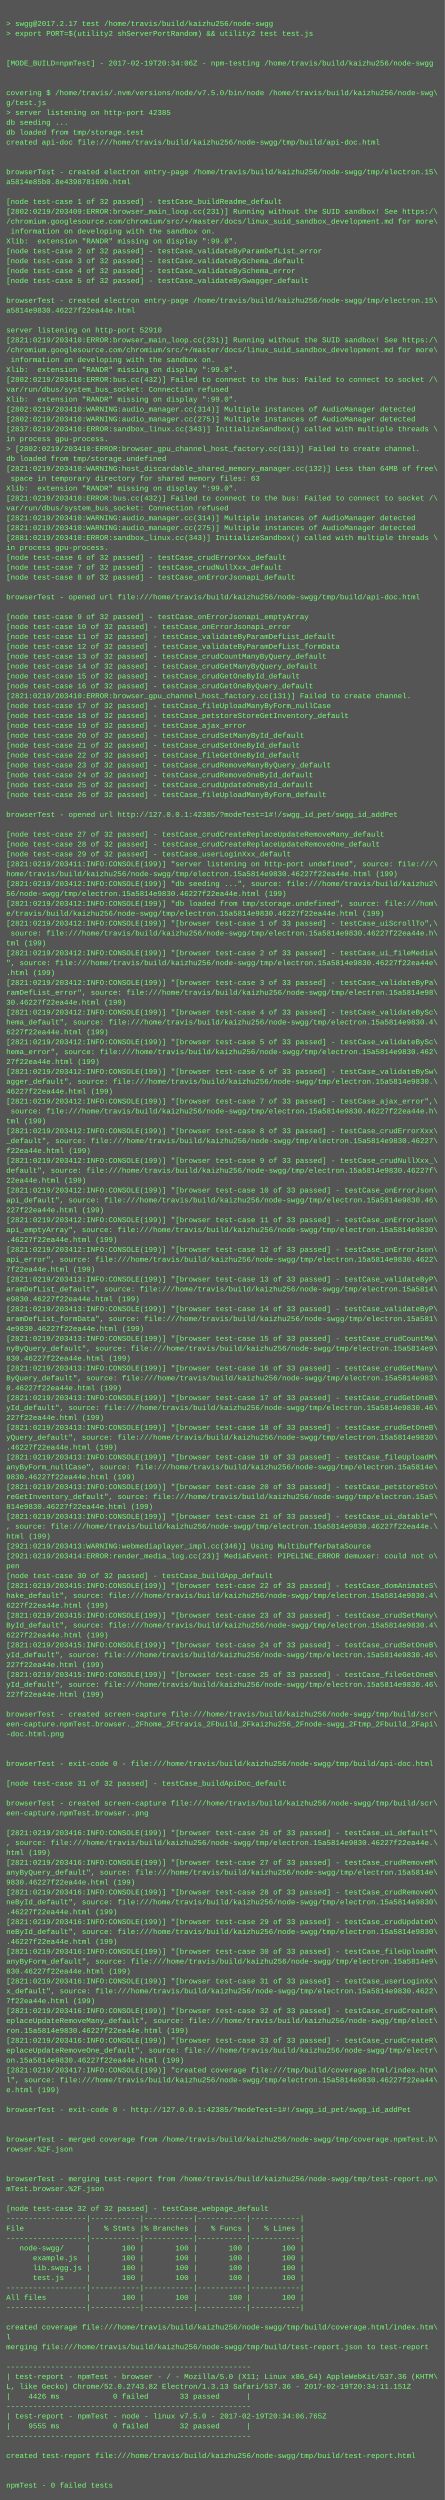
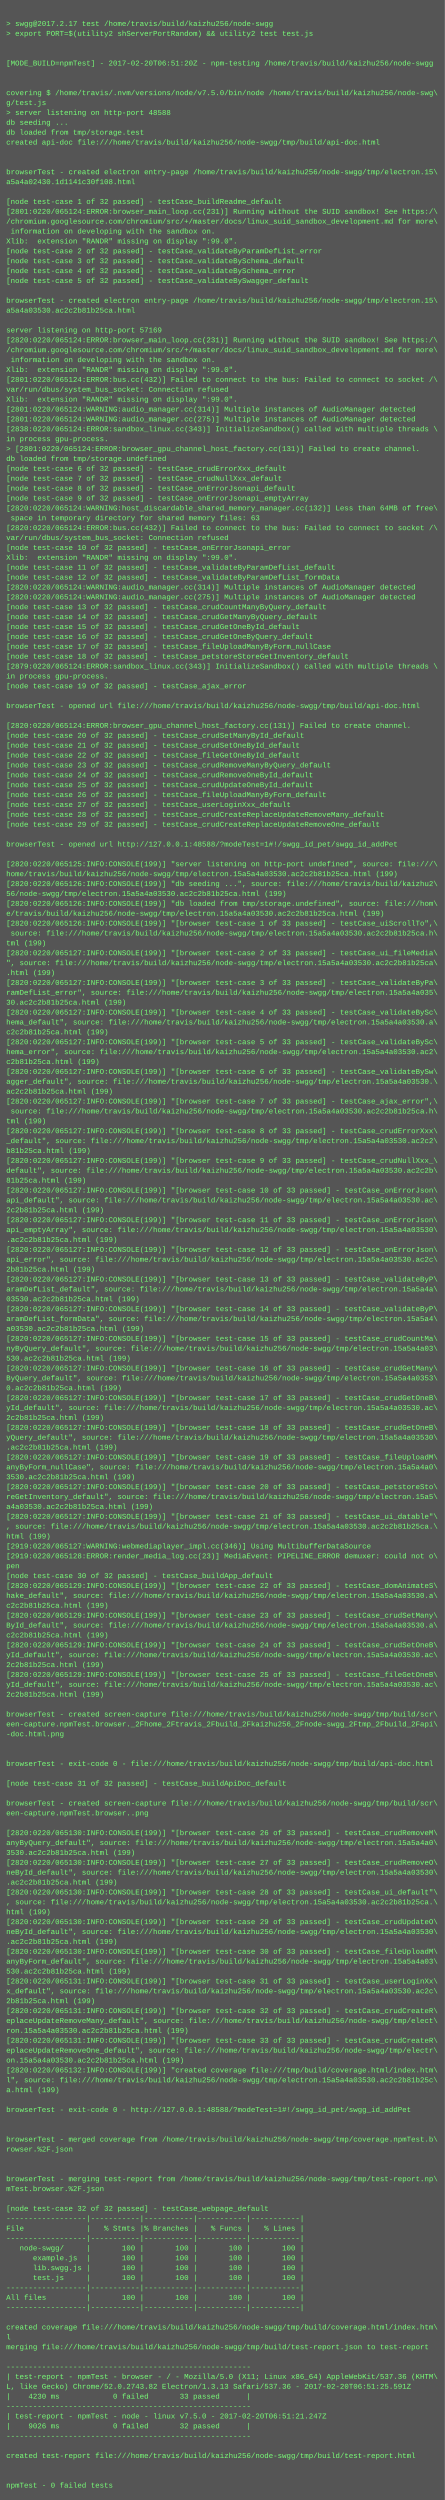
<svg xmlns="http://www.w3.org/2000/svg" height="4046" width="720">
  <rect height="4046" fill="#555" width="720" />
  <text fill="#7f7" font-family="Courier New" font-size="12" xml:space="preserve">
    <tspan x="10" y="26" />
    <tspan x="10" y="42">&gt; swgg@2017.2.17 test /home/travis/build/kaizhu256/node-swgg</tspan>
    <tspan x="10" y="58">&gt; export PORT=$(utility2 shServerPortRandom) &amp;&amp; utility2 test test.js</tspan>
    <tspan x="10" y="74" />
    <tspan x="10" y="90" />
-     <tspan x="10" y="106">[MODE_BUILD=npmTest] - 2017-02-19T20:34:06Z - npm-testing /home/travis/build/kaizhu256/node-swgg</tspan>
+     <tspan x="10" y="106">[MODE_BUILD=npmTest] - 2017-02-20T06:51:20Z - npm-testing /home/travis/build/kaizhu256/node-swgg</tspan>
    <tspan x="10" y="122" />
    <tspan x="10" y="138" />
    <tspan x="10" y="154">covering $ /home/travis/.nvm/versions/node/v7.5.0/bin/node /home/travis/build/kaizhu256/node-swg\</tspan>
    <tspan x="10" y="170">g/test.js</tspan>
-     <tspan x="10" y="186">&gt; server listening on http-port 42385</tspan>
+     <tspan x="10" y="186">&gt; server listening on http-port 48588</tspan>
    <tspan x="10" y="202">db seeding ...</tspan>
    <tspan x="10" y="218">db loaded from tmp/storage.test</tspan>
    <tspan x="10" y="234">created api-doc file:///home/travis/build/kaizhu256/node-swgg/tmp/build/api-doc.html</tspan>
    <tspan x="10" y="250" />
    <tspan x="10" y="266" />
    <tspan x="10" y="282">browserTest - created electron entry-page /home/travis/build/kaizhu256/node-swgg/tmp/electron.15\</tspan>
-     <tspan x="10" y="298">a5814e85b0.8e439878169b.html</tspan>
+     <tspan x="10" y="298">a5a4a02430.1d1141c30f108.html</tspan>
    <tspan x="10" y="314" />
    <tspan x="10" y="330">[node test-case 1 of 32 passed] - testCase_buildReadme_default</tspan>
-     <tspan x="10" y="346">[2802:0219/203409:ERROR:browser_main_loop.cc(231)] Running without the SUID sandbox! See https:/\</tspan>
+     <tspan x="10" y="346">[2801:0220/065124:ERROR:browser_main_loop.cc(231)] Running without the SUID sandbox! See https:/\</tspan>
    <tspan x="10" y="362">/chromium.googlesource.com/chromium/src/+/master/docs/linux_suid_sandbox_development.md for more\</tspan>
    <tspan x="10" y="378"> information on developing with the sandbox on.</tspan>
    <tspan x="10" y="394">Xlib:  extension "RANDR" missing on display ":99.0".</tspan>
    <tspan x="10" y="410">[node test-case 2 of 32 passed] - testCase_validateByParamDefList_error</tspan>
    <tspan x="10" y="426">[node test-case 3 of 32 passed] - testCase_validateBySchema_default</tspan>
    <tspan x="10" y="442">[node test-case 4 of 32 passed] - testCase_validateBySchema_error</tspan>
    <tspan x="10" y="458">[node test-case 5 of 32 passed] - testCase_validateBySwagger_default</tspan>
    <tspan x="10" y="474" />
    <tspan x="10" y="490">browserTest - created electron entry-page /home/travis/build/kaizhu256/node-swgg/tmp/electron.15\</tspan>
-     <tspan x="10" y="506">a5814e9830.46227f22ea44e.html</tspan>
+     <tspan x="10" y="506">a5a4a03530.ac2c2b81b25ca.html</tspan>
    <tspan x="10" y="522" />
-     <tspan x="10" y="538">server listening on http-port 52910</tspan>
-     <tspan x="10" y="554">[2821:0219/203410:ERROR:browser_main_loop.cc(231)] Running without the SUID sandbox! See https:/\</tspan>
+     <tspan x="10" y="538">server listening on http-port 57169</tspan>
+     <tspan x="10" y="554">[2820:0220/065124:ERROR:browser_main_loop.cc(231)] Running without the SUID sandbox! See https:/\</tspan>
    <tspan x="10" y="570">/chromium.googlesource.com/chromium/src/+/master/docs/linux_suid_sandbox_development.md for more\</tspan>
    <tspan x="10" y="586"> information on developing with the sandbox on.</tspan>
    <tspan x="10" y="602">Xlib:  extension "RANDR" missing on display ":99.0".</tspan>
-     <tspan x="10" y="618">[2802:0219/203410:ERROR:bus.cc(432)] Failed to connect to the bus: Failed to connect to socket /\</tspan>
+     <tspan x="10" y="618">[2801:0220/065124:ERROR:bus.cc(432)] Failed to connect to the bus: Failed to connect to socket /\</tspan>
    <tspan x="10" y="634">var/run/dbus/system_bus_socket: Connection refused</tspan>
    <tspan x="10" y="650">Xlib:  extension "RANDR" missing on display ":99.0".</tspan>
-     <tspan x="10" y="666">[2802:0219/203410:WARNING:audio_manager.cc(314)] Multiple instances of AudioManager detected</tspan>
-     <tspan x="10" y="682">[2802:0219/203410:WARNING:audio_manager.cc(275)] Multiple instances of AudioManager detected</tspan>
-     <tspan x="10" y="698">[2837:0219/203410:ERROR:sandbox_linux.cc(343)] InitializeSandbox() called with multiple threads \</tspan>
+     <tspan x="10" y="666">[2801:0220/065124:WARNING:audio_manager.cc(314)] Multiple instances of AudioManager detected</tspan>
+     <tspan x="10" y="682">[2801:0220/065124:WARNING:audio_manager.cc(275)] Multiple instances of AudioManager detected</tspan>
+     <tspan x="10" y="698">[2838:0220/065124:ERROR:sandbox_linux.cc(343)] InitializeSandbox() called with multiple threads \</tspan>
    <tspan x="10" y="714">in process gpu-process. </tspan>
-     <tspan x="10" y="730">&gt; [2802:0219/203410:ERROR:browser_gpu_channel_host_factory.cc(131)] Failed to create channel.</tspan>
+     <tspan x="10" y="730">&gt; [2801:0220/065124:ERROR:browser_gpu_channel_host_factory.cc(131)] Failed to create channel.</tspan>
    <tspan x="10" y="746">db loaded from tmp/storage.undefined</tspan>
-     <tspan x="10" y="762">[2821:0219/203410:WARNING:host_discardable_shared_memory_manager.cc(132)] Less than 64MB of free\</tspan>
-     <tspan x="10" y="778"> space in temporary directory for shared memory files: 63</tspan>
-     <tspan x="10" y="794">Xlib:  extension "RANDR" missing on display ":99.0".</tspan>
-     <tspan x="10" y="810">[2821:0219/203410:ERROR:bus.cc(432)] Failed to connect to the bus: Failed to connect to socket /\</tspan>
-     <tspan x="10" y="826">var/run/dbus/system_bus_socket: Connection refused</tspan>
-     <tspan x="10" y="842">[2821:0219/203410:WARNING:audio_manager.cc(314)] Multiple instances of AudioManager detected</tspan>
-     <tspan x="10" y="858">[2821:0219/203410:WARNING:audio_manager.cc(275)] Multiple instances of AudioManager detected</tspan>
-     <tspan x="10" y="874">[2881:0219/203410:ERROR:sandbox_linux.cc(343)] InitializeSandbox() called with multiple threads \</tspan>
-     <tspan x="10" y="890">in process gpu-process. </tspan>
-     <tspan x="10" y="906">[node test-case 6 of 32 passed] - testCase_crudErrorXxx_default</tspan>
-     <tspan x="10" y="922">[node test-case 7 of 32 passed] - testCase_crudNullXxx_default</tspan>
-     <tspan x="10" y="938">[node test-case 8 of 32 passed] - testCase_onErrorJsonapi_default</tspan>
-     <tspan x="10" y="954" />
-     <tspan x="10" y="970">browserTest - opened url file:///home/travis/build/kaizhu256/node-swgg/tmp/build/api-doc.html</tspan>
-     <tspan x="10" y="986" />
-     <tspan x="10" y="1002">[node test-case 9 of 32 passed] - testCase_onErrorJsonapi_emptyArray</tspan>
-     <tspan x="10" y="1018">[node test-case 10 of 32 passed] - testCase_onErrorJsonapi_error</tspan>
-     <tspan x="10" y="1034">[node test-case 11 of 32 passed] - testCase_validateByParamDefList_default</tspan>
-     <tspan x="10" y="1050">[node test-case 12 of 32 passed] - testCase_validateByParamDefList_formData</tspan>
-     <tspan x="10" y="1066">[node test-case 13 of 32 passed] - testCase_crudCountManyByQuery_default</tspan>
-     <tspan x="10" y="1082">[node test-case 14 of 32 passed] - testCase_crudGetManyByQuery_default</tspan>
-     <tspan x="10" y="1098">[node test-case 15 of 32 passed] - testCase_crudGetOneById_default</tspan>
-     <tspan x="10" y="1114">[node test-case 16 of 32 passed] - testCase_crudGetOneByQuery_default</tspan>
-     <tspan x="10" y="1130">[2821:0219/203410:ERROR:browser_gpu_channel_host_factory.cc(131)] Failed to create channel.</tspan>
-     <tspan x="10" y="1146">[node test-case 17 of 32 passed] - testCase_fileUploadManyByForm_nullCase</tspan>
-     <tspan x="10" y="1162">[node test-case 18 of 32 passed] - testCase_petstoreStoreGetInventory_default</tspan>
-     <tspan x="10" y="1178">[node test-case 19 of 32 passed] - testCase_ajax_error</tspan>
+     <tspan x="10" y="762">[node test-case 6 of 32 passed] - testCase_crudErrorXxx_default</tspan>
+     <tspan x="10" y="778">[node test-case 7 of 32 passed] - testCase_crudNullXxx_default</tspan>
+     <tspan x="10" y="794">[node test-case 8 of 32 passed] - testCase_onErrorJsonapi_default</tspan>
+     <tspan x="10" y="810">[node test-case 9 of 32 passed] - testCase_onErrorJsonapi_emptyArray</tspan>
+     <tspan x="10" y="826">[2820:0220/065124:WARNING:host_discardable_shared_memory_manager.cc(132)] Less than 64MB of free\</tspan>
+     <tspan x="10" y="842"> space in temporary directory for shared memory files: 63</tspan>
+     <tspan x="10" y="858">[2820:0220/065124:ERROR:bus.cc(432)] Failed to connect to the bus: Failed to connect to socket /\</tspan>
+     <tspan x="10" y="874">var/run/dbus/system_bus_socket: Connection refused</tspan>
+     <tspan x="10" y="890">[node test-case 10 of 32 passed] - testCase_onErrorJsonapi_error</tspan>
+     <tspan x="10" y="906">Xlib:  extension "RANDR" missing on display ":99.0".</tspan>
+     <tspan x="10" y="922">[node test-case 11 of 32 passed] - testCase_validateByParamDefList_default</tspan>
+     <tspan x="10" y="938">[node test-case 12 of 32 passed] - testCase_validateByParamDefList_formData</tspan>
+     <tspan x="10" y="954">[2820:0220/065124:WARNING:audio_manager.cc(314)] Multiple instances of AudioManager detected</tspan>
+     <tspan x="10" y="970">[2820:0220/065124:WARNING:audio_manager.cc(275)] Multiple instances of AudioManager detected</tspan>
+     <tspan x="10" y="986">[node test-case 13 of 32 passed] - testCase_crudCountManyByQuery_default</tspan>
+     <tspan x="10" y="1002">[node test-case 14 of 32 passed] - testCase_crudGetManyByQuery_default</tspan>
+     <tspan x="10" y="1018">[node test-case 15 of 32 passed] - testCase_crudGetOneById_default</tspan>
+     <tspan x="10" y="1034">[node test-case 16 of 32 passed] - testCase_crudGetOneByQuery_default</tspan>
+     <tspan x="10" y="1050">[node test-case 17 of 32 passed] - testCase_fileUploadManyByForm_nullCase</tspan>
+     <tspan x="10" y="1066">[node test-case 18 of 32 passed] - testCase_petstoreStoreGetInventory_default</tspan>
+     <tspan x="10" y="1082">[2879:0220/065124:ERROR:sandbox_linux.cc(343)] InitializeSandbox() called with multiple threads \</tspan>
+     <tspan x="10" y="1098">in process gpu-process. </tspan>
+     <tspan x="10" y="1114">[node test-case 19 of 32 passed] - testCase_ajax_error</tspan>
+     <tspan x="10" y="1130" />
+     <tspan x="10" y="1146">browserTest - opened url file:///home/travis/build/kaizhu256/node-swgg/tmp/build/api-doc.html</tspan>
+     <tspan x="10" y="1162" />
+     <tspan x="10" y="1178">[2820:0220/065124:ERROR:browser_gpu_channel_host_factory.cc(131)] Failed to create channel.</tspan>
    <tspan x="10" y="1194">[node test-case 20 of 32 passed] - testCase_crudSetManyById_default</tspan>
    <tspan x="10" y="1210">[node test-case 21 of 32 passed] - testCase_crudSetOneById_default</tspan>
    <tspan x="10" y="1226">[node test-case 22 of 32 passed] - testCase_fileGetOneById_default</tspan>
    <tspan x="10" y="1242">[node test-case 23 of 32 passed] - testCase_crudRemoveManyByQuery_default</tspan>
    <tspan x="10" y="1258">[node test-case 24 of 32 passed] - testCase_crudRemoveOneById_default</tspan>
    <tspan x="10" y="1274">[node test-case 25 of 32 passed] - testCase_crudUpdateOneById_default</tspan>
    <tspan x="10" y="1290">[node test-case 26 of 32 passed] - testCase_fileUploadManyByForm_default</tspan>
-     <tspan x="10" y="1306" />
-     <tspan x="10" y="1322">browserTest - opened url http://127.0.0.1:42385/?modeTest=1#!/swgg_id_pet/swgg_id_addPet</tspan>
-     <tspan x="10" y="1338" />
-     <tspan x="10" y="1354">[node test-case 27 of 32 passed] - testCase_crudCreateReplaceUpdateRemoveMany_default</tspan>
-     <tspan x="10" y="1370">[node test-case 28 of 32 passed] - testCase_crudCreateReplaceUpdateRemoveOne_default</tspan>
-     <tspan x="10" y="1386">[node test-case 29 of 32 passed] - testCase_userLoginXxx_default</tspan>
-     <tspan x="10" y="1402">[2821:0219/203411:INFO:CONSOLE(199)] "server listening on http-port undefined", source: file:///\</tspan>
-     <tspan x="10" y="1418">home/travis/build/kaizhu256/node-swgg/tmp/electron.15a5814e9830.46227f22ea44e.html (199)</tspan>
-     <tspan x="10" y="1434">[2821:0219/203412:INFO:CONSOLE(199)] "db seeding ...", source: file:///home/travis/build/kaizhu2\</tspan>
-     <tspan x="10" y="1450">56/node-swgg/tmp/electron.15a5814e9830.46227f22ea44e.html (199)</tspan>
-     <tspan x="10" y="1466">[2821:0219/203412:INFO:CONSOLE(199)] "db loaded from tmp/storage.undefined", source: file:///hom\</tspan>
-     <tspan x="10" y="1482">e/travis/build/kaizhu256/node-swgg/tmp/electron.15a5814e9830.46227f22ea44e.html (199)</tspan>
-     <tspan x="10" y="1498">[2821:0219/203412:INFO:CONSOLE(199)] "[browser test-case 1 of 33 passed] - testCase_uiScrollTo",\</tspan>
-     <tspan x="10" y="1514"> source: file:///home/travis/build/kaizhu256/node-swgg/tmp/electron.15a5814e9830.46227f22ea44e.h\</tspan>
+     <tspan x="10" y="1306">[node test-case 27 of 32 passed] - testCase_userLoginXxx_default</tspan>
+     <tspan x="10" y="1322">[node test-case 28 of 32 passed] - testCase_crudCreateReplaceUpdateRemoveMany_default</tspan>
+     <tspan x="10" y="1338">[node test-case 29 of 32 passed] - testCase_crudCreateReplaceUpdateRemoveOne_default</tspan>
+     <tspan x="10" y="1354" />
+     <tspan x="10" y="1370">browserTest - opened url http://127.0.0.1:48588/?modeTest=1#!/swgg_id_pet/swgg_id_addPet</tspan>
+     <tspan x="10" y="1386" />
+     <tspan x="10" y="1402">[2820:0220/065125:INFO:CONSOLE(199)] "server listening on http-port undefined", source: file:///\</tspan>
+     <tspan x="10" y="1418">home/travis/build/kaizhu256/node-swgg/tmp/electron.15a5a4a03530.ac2c2b81b25ca.html (199)</tspan>
+     <tspan x="10" y="1434">[2820:0220/065126:INFO:CONSOLE(199)] "db seeding ...", source: file:///home/travis/build/kaizhu2\</tspan>
+     <tspan x="10" y="1450">56/node-swgg/tmp/electron.15a5a4a03530.ac2c2b81b25ca.html (199)</tspan>
+     <tspan x="10" y="1466">[2820:0220/065126:INFO:CONSOLE(199)] "db loaded from tmp/storage.undefined", source: file:///hom\</tspan>
+     <tspan x="10" y="1482">e/travis/build/kaizhu256/node-swgg/tmp/electron.15a5a4a03530.ac2c2b81b25ca.html (199)</tspan>
+     <tspan x="10" y="1498">[2820:0220/065126:INFO:CONSOLE(199)] "[browser test-case 1 of 33 passed] - testCase_uiScrollTo",\</tspan>
+     <tspan x="10" y="1514"> source: file:///home/travis/build/kaizhu256/node-swgg/tmp/electron.15a5a4a03530.ac2c2b81b25ca.h\</tspan>
    <tspan x="10" y="1530">tml (199)</tspan>
-     <tspan x="10" y="1546">[2821:0219/203412:INFO:CONSOLE(199)] "[browser test-case 2 of 33 passed] - testCase_ui_fileMedia\</tspan>
-     <tspan x="10" y="1562">", source: file:///home/travis/build/kaizhu256/node-swgg/tmp/electron.15a5814e9830.46227f22ea44e\</tspan>
+     <tspan x="10" y="1546">[2820:0220/065127:INFO:CONSOLE(199)] "[browser test-case 2 of 33 passed] - testCase_ui_fileMedia\</tspan>
+     <tspan x="10" y="1562">", source: file:///home/travis/build/kaizhu256/node-swgg/tmp/electron.15a5a4a03530.ac2c2b81b25ca\</tspan>
    <tspan x="10" y="1578">.html (199)</tspan>
-     <tspan x="10" y="1594">[2821:0219/203412:INFO:CONSOLE(199)] "[browser test-case 3 of 33 passed] - testCase_validateByPa\</tspan>
-     <tspan x="10" y="1610">ramDefList_error", source: file:///home/travis/build/kaizhu256/node-swgg/tmp/electron.15a5814e98\</tspan>
-     <tspan x="10" y="1626">30.46227f22ea44e.html (199)</tspan>
-     <tspan x="10" y="1642">[2821:0219/203412:INFO:CONSOLE(199)] "[browser test-case 4 of 33 passed] - testCase_validateBySc\</tspan>
-     <tspan x="10" y="1658">hema_default", source: file:///home/travis/build/kaizhu256/node-swgg/tmp/electron.15a5814e9830.4\</tspan>
-     <tspan x="10" y="1674">6227f22ea44e.html (199)</tspan>
-     <tspan x="10" y="1690">[2821:0219/203412:INFO:CONSOLE(199)] "[browser test-case 5 of 33 passed] - testCase_validateBySc\</tspan>
-     <tspan x="10" y="1706">hema_error", source: file:///home/travis/build/kaizhu256/node-swgg/tmp/electron.15a5814e9830.462\</tspan>
-     <tspan x="10" y="1722">27f22ea44e.html (199)</tspan>
-     <tspan x="10" y="1738">[2821:0219/203412:INFO:CONSOLE(199)] "[browser test-case 6 of 33 passed] - testCase_validateBySw\</tspan>
-     <tspan x="10" y="1754">agger_default", source: file:///home/travis/build/kaizhu256/node-swgg/tmp/electron.15a5814e9830.\</tspan>
-     <tspan x="10" y="1770">46227f22ea44e.html (199)</tspan>
-     <tspan x="10" y="1786">[2821:0219/203412:INFO:CONSOLE(199)] "[browser test-case 7 of 33 passed] - testCase_ajax_error",\</tspan>
-     <tspan x="10" y="1802"> source: file:///home/travis/build/kaizhu256/node-swgg/tmp/electron.15a5814e9830.46227f22ea44e.h\</tspan>
+     <tspan x="10" y="1594">[2820:0220/065127:INFO:CONSOLE(199)] "[browser test-case 3 of 33 passed] - testCase_validateByPa\</tspan>
+     <tspan x="10" y="1610">ramDefList_error", source: file:///home/travis/build/kaizhu256/node-swgg/tmp/electron.15a5a4a035\</tspan>
+     <tspan x="10" y="1626">30.ac2c2b81b25ca.html (199)</tspan>
+     <tspan x="10" y="1642">[2820:0220/065127:INFO:CONSOLE(199)] "[browser test-case 4 of 33 passed] - testCase_validateBySc\</tspan>
+     <tspan x="10" y="1658">hema_default", source: file:///home/travis/build/kaizhu256/node-swgg/tmp/electron.15a5a4a03530.a\</tspan>
+     <tspan x="10" y="1674">c2c2b81b25ca.html (199)</tspan>
+     <tspan x="10" y="1690">[2820:0220/065127:INFO:CONSOLE(199)] "[browser test-case 5 of 33 passed] - testCase_validateBySc\</tspan>
+     <tspan x="10" y="1706">hema_error", source: file:///home/travis/build/kaizhu256/node-swgg/tmp/electron.15a5a4a03530.ac2\</tspan>
+     <tspan x="10" y="1722">c2b81b25ca.html (199)</tspan>
+     <tspan x="10" y="1738">[2820:0220/065127:INFO:CONSOLE(199)] "[browser test-case 6 of 33 passed] - testCase_validateBySw\</tspan>
+     <tspan x="10" y="1754">agger_default", source: file:///home/travis/build/kaizhu256/node-swgg/tmp/electron.15a5a4a03530.\</tspan>
+     <tspan x="10" y="1770">ac2c2b81b25ca.html (199)</tspan>
+     <tspan x="10" y="1786">[2820:0220/065127:INFO:CONSOLE(199)] "[browser test-case 7 of 33 passed] - testCase_ajax_error",\</tspan>
+     <tspan x="10" y="1802"> source: file:///home/travis/build/kaizhu256/node-swgg/tmp/electron.15a5a4a03530.ac2c2b81b25ca.h\</tspan>
    <tspan x="10" y="1818">tml (199)</tspan>
-     <tspan x="10" y="1834">[2821:0219/203412:INFO:CONSOLE(199)] "[browser test-case 8 of 33 passed] - testCase_crudErrorXxx\</tspan>
-     <tspan x="10" y="1850">_default", source: file:///home/travis/build/kaizhu256/node-swgg/tmp/electron.15a5814e9830.46227\</tspan>
-     <tspan x="10" y="1866">f22ea44e.html (199)</tspan>
-     <tspan x="10" y="1882">[2821:0219/203412:INFO:CONSOLE(199)] "[browser test-case 9 of 33 passed] - testCase_crudNullXxx_\</tspan>
-     <tspan x="10" y="1898">default", source: file:///home/travis/build/kaizhu256/node-swgg/tmp/electron.15a5814e9830.46227f\</tspan>
-     <tspan x="10" y="1914">22ea44e.html (199)</tspan>
-     <tspan x="10" y="1930">[2821:0219/203412:INFO:CONSOLE(199)] "[browser test-case 10 of 33 passed] - testCase_onErrorJson\</tspan>
-     <tspan x="10" y="1946">api_default", source: file:///home/travis/build/kaizhu256/node-swgg/tmp/electron.15a5814e9830.46\</tspan>
-     <tspan x="10" y="1962">227f22ea44e.html (199)</tspan>
-     <tspan x="10" y="1978">[2821:0219/203412:INFO:CONSOLE(199)] "[browser test-case 11 of 33 passed] - testCase_onErrorJson\</tspan>
-     <tspan x="10" y="1994">api_emptyArray", source: file:///home/travis/build/kaizhu256/node-swgg/tmp/electron.15a5814e9830\</tspan>
-     <tspan x="10" y="2010">.46227f22ea44e.html (199)</tspan>
-     <tspan x="10" y="2026">[2821:0219/203412:INFO:CONSOLE(199)] "[browser test-case 12 of 33 passed] - testCase_onErrorJson\</tspan>
-     <tspan x="10" y="2042">api_error", source: file:///home/travis/build/kaizhu256/node-swgg/tmp/electron.15a5814e9830.4622\</tspan>
-     <tspan x="10" y="2058">7f22ea44e.html (199)</tspan>
-     <tspan x="10" y="2074">[2821:0219/203413:INFO:CONSOLE(199)] "[browser test-case 13 of 33 passed] - testCase_validateByP\</tspan>
-     <tspan x="10" y="2090">aramDefList_default", source: file:///home/travis/build/kaizhu256/node-swgg/tmp/electron.15a5814\</tspan>
-     <tspan x="10" y="2106">e9830.46227f22ea44e.html (199)</tspan>
-     <tspan x="10" y="2122">[2821:0219/203413:INFO:CONSOLE(199)] "[browser test-case 14 of 33 passed] - testCase_validateByP\</tspan>
-     <tspan x="10" y="2138">aramDefList_formData", source: file:///home/travis/build/kaizhu256/node-swgg/tmp/electron.15a581\</tspan>
-     <tspan x="10" y="2154">4e9830.46227f22ea44e.html (199)</tspan>
-     <tspan x="10" y="2170">[2821:0219/203413:INFO:CONSOLE(199)] "[browser test-case 15 of 33 passed] - testCase_crudCountMa\</tspan>
-     <tspan x="10" y="2186">nyByQuery_default", source: file:///home/travis/build/kaizhu256/node-swgg/tmp/electron.15a5814e9\</tspan>
-     <tspan x="10" y="2202">830.46227f22ea44e.html (199)</tspan>
-     <tspan x="10" y="2218">[2821:0219/203413:INFO:CONSOLE(199)] "[browser test-case 16 of 33 passed] - testCase_crudGetMany\</tspan>
-     <tspan x="10" y="2234">ByQuery_default", source: file:///home/travis/build/kaizhu256/node-swgg/tmp/electron.15a5814e983\</tspan>
-     <tspan x="10" y="2250">0.46227f22ea44e.html (199)</tspan>
-     <tspan x="10" y="2266">[2821:0219/203413:INFO:CONSOLE(199)] "[browser test-case 17 of 33 passed] - testCase_crudGetOneB\</tspan>
-     <tspan x="10" y="2282">yId_default", source: file:///home/travis/build/kaizhu256/node-swgg/tmp/electron.15a5814e9830.46\</tspan>
-     <tspan x="10" y="2298">227f22ea44e.html (199)</tspan>
-     <tspan x="10" y="2314">[2821:0219/203413:INFO:CONSOLE(199)] "[browser test-case 18 of 33 passed] - testCase_crudGetOneB\</tspan>
-     <tspan x="10" y="2330">yQuery_default", source: file:///home/travis/build/kaizhu256/node-swgg/tmp/electron.15a5814e9830\</tspan>
-     <tspan x="10" y="2346">.46227f22ea44e.html (199)</tspan>
-     <tspan x="10" y="2362">[2821:0219/203413:INFO:CONSOLE(199)] "[browser test-case 19 of 33 passed] - testCase_fileUploadM\</tspan>
-     <tspan x="10" y="2378">anyByForm_nullCase", source: file:///home/travis/build/kaizhu256/node-swgg/tmp/electron.15a5814e\</tspan>
-     <tspan x="10" y="2394">9830.46227f22ea44e.html (199)</tspan>
-     <tspan x="10" y="2410">[2821:0219/203413:INFO:CONSOLE(199)] "[browser test-case 20 of 33 passed] - testCase_petstoreSto\</tspan>
+     <tspan x="10" y="1834">[2820:0220/065127:INFO:CONSOLE(199)] "[browser test-case 8 of 33 passed] - testCase_crudErrorXxx\</tspan>
+     <tspan x="10" y="1850">_default", source: file:///home/travis/build/kaizhu256/node-swgg/tmp/electron.15a5a4a03530.ac2c2\</tspan>
+     <tspan x="10" y="1866">b81b25ca.html (199)</tspan>
+     <tspan x="10" y="1882">[2820:0220/065127:INFO:CONSOLE(199)] "[browser test-case 9 of 33 passed] - testCase_crudNullXxx_\</tspan>
+     <tspan x="10" y="1898">default", source: file:///home/travis/build/kaizhu256/node-swgg/tmp/electron.15a5a4a03530.ac2c2b\</tspan>
+     <tspan x="10" y="1914">81b25ca.html (199)</tspan>
+     <tspan x="10" y="1930">[2820:0220/065127:INFO:CONSOLE(199)] "[browser test-case 10 of 33 passed] - testCase_onErrorJson\</tspan>
+     <tspan x="10" y="1946">api_default", source: file:///home/travis/build/kaizhu256/node-swgg/tmp/electron.15a5a4a03530.ac\</tspan>
+     <tspan x="10" y="1962">2c2b81b25ca.html (199)</tspan>
+     <tspan x="10" y="1978">[2820:0220/065127:INFO:CONSOLE(199)] "[browser test-case 11 of 33 passed] - testCase_onErrorJson\</tspan>
+     <tspan x="10" y="1994">api_emptyArray", source: file:///home/travis/build/kaizhu256/node-swgg/tmp/electron.15a5a4a03530\</tspan>
+     <tspan x="10" y="2010">.ac2c2b81b25ca.html (199)</tspan>
+     <tspan x="10" y="2026">[2820:0220/065127:INFO:CONSOLE(199)] "[browser test-case 12 of 33 passed] - testCase_onErrorJson\</tspan>
+     <tspan x="10" y="2042">api_error", source: file:///home/travis/build/kaizhu256/node-swgg/tmp/electron.15a5a4a03530.ac2c\</tspan>
+     <tspan x="10" y="2058">2b81b25ca.html (199)</tspan>
+     <tspan x="10" y="2074">[2820:0220/065127:INFO:CONSOLE(199)] "[browser test-case 13 of 33 passed] - testCase_validateByP\</tspan>
+     <tspan x="10" y="2090">aramDefList_default", source: file:///home/travis/build/kaizhu256/node-swgg/tmp/electron.15a5a4a\</tspan>
+     <tspan x="10" y="2106">03530.ac2c2b81b25ca.html (199)</tspan>
+     <tspan x="10" y="2122">[2820:0220/065127:INFO:CONSOLE(199)] "[browser test-case 14 of 33 passed] - testCase_validateByP\</tspan>
+     <tspan x="10" y="2138">aramDefList_formData", source: file:///home/travis/build/kaizhu256/node-swgg/tmp/electron.15a5a4\</tspan>
+     <tspan x="10" y="2154">a03530.ac2c2b81b25ca.html (199)</tspan>
+     <tspan x="10" y="2170">[2820:0220/065127:INFO:CONSOLE(199)] "[browser test-case 15 of 33 passed] - testCase_crudCountMa\</tspan>
+     <tspan x="10" y="2186">nyByQuery_default", source: file:///home/travis/build/kaizhu256/node-swgg/tmp/electron.15a5a4a03\</tspan>
+     <tspan x="10" y="2202">530.ac2c2b81b25ca.html (199)</tspan>
+     <tspan x="10" y="2218">[2820:0220/065127:INFO:CONSOLE(199)] "[browser test-case 16 of 33 passed] - testCase_crudGetMany\</tspan>
+     <tspan x="10" y="2234">ByQuery_default", source: file:///home/travis/build/kaizhu256/node-swgg/tmp/electron.15a5a4a0353\</tspan>
+     <tspan x="10" y="2250">0.ac2c2b81b25ca.html (199)</tspan>
+     <tspan x="10" y="2266">[2820:0220/065127:INFO:CONSOLE(199)] "[browser test-case 17 of 33 passed] - testCase_crudGetOneB\</tspan>
+     <tspan x="10" y="2282">yId_default", source: file:///home/travis/build/kaizhu256/node-swgg/tmp/electron.15a5a4a03530.ac\</tspan>
+     <tspan x="10" y="2298">2c2b81b25ca.html (199)</tspan>
+     <tspan x="10" y="2314">[2820:0220/065127:INFO:CONSOLE(199)] "[browser test-case 18 of 33 passed] - testCase_crudGetOneB\</tspan>
+     <tspan x="10" y="2330">yQuery_default", source: file:///home/travis/build/kaizhu256/node-swgg/tmp/electron.15a5a4a03530\</tspan>
+     <tspan x="10" y="2346">.ac2c2b81b25ca.html (199)</tspan>
+     <tspan x="10" y="2362">[2820:0220/065127:INFO:CONSOLE(199)] "[browser test-case 19 of 33 passed] - testCase_fileUploadM\</tspan>
+     <tspan x="10" y="2378">anyByForm_nullCase", source: file:///home/travis/build/kaizhu256/node-swgg/tmp/electron.15a5a4a0\</tspan>
+     <tspan x="10" y="2394">3530.ac2c2b81b25ca.html (199)</tspan>
+     <tspan x="10" y="2410">[2820:0220/065127:INFO:CONSOLE(199)] "[browser test-case 20 of 33 passed] - testCase_petstoreSto\</tspan>
    <tspan x="10" y="2426">reGetInventory_default", source: file:///home/travis/build/kaizhu256/node-swgg/tmp/electron.15a5\</tspan>
-     <tspan x="10" y="2442">814e9830.46227f22ea44e.html (199)</tspan>
-     <tspan x="10" y="2458">[2821:0219/203413:INFO:CONSOLE(199)] "[browser test-case 21 of 33 passed] - testCase_ui_datable"\</tspan>
-     <tspan x="10" y="2474">, source: file:///home/travis/build/kaizhu256/node-swgg/tmp/electron.15a5814e9830.46227f22ea44e.\</tspan>
+     <tspan x="10" y="2442">a4a03530.ac2c2b81b25ca.html (199)</tspan>
+     <tspan x="10" y="2458">[2820:0220/065127:INFO:CONSOLE(199)] "[browser test-case 21 of 33 passed] - testCase_ui_datable"\</tspan>
+     <tspan x="10" y="2474">, source: file:///home/travis/build/kaizhu256/node-swgg/tmp/electron.15a5a4a03530.ac2c2b81b25ca.\</tspan>
    <tspan x="10" y="2490">html (199)</tspan>
-     <tspan x="10" y="2506">[2921:0219/203413:WARNING:webmediaplayer_impl.cc(346)] Using MultibufferDataSource</tspan>
-     <tspan x="10" y="2522">[2921:0219/203414:ERROR:render_media_log.cc(23)] MediaEvent: PIPELINE_ERROR demuxer: could not o\</tspan>
+     <tspan x="10" y="2506">[2919:0220/065127:WARNING:webmediaplayer_impl.cc(346)] Using MultibufferDataSource</tspan>
+     <tspan x="10" y="2522">[2919:0220/065128:ERROR:render_media_log.cc(23)] MediaEvent: PIPELINE_ERROR demuxer: could not o\</tspan>
    <tspan x="10" y="2538">pen</tspan>
    <tspan x="10" y="2554">[node test-case 30 of 32 passed] - testCase_buildApp_default</tspan>
-     <tspan x="10" y="2570">[2821:0219/203415:INFO:CONSOLE(199)] "[browser test-case 22 of 33 passed] - testCase_domAnimateS\</tspan>
-     <tspan x="10" y="2586">hake_default", source: file:///home/travis/build/kaizhu256/node-swgg/tmp/electron.15a5814e9830.4\</tspan>
-     <tspan x="10" y="2602">6227f22ea44e.html (199)</tspan>
-     <tspan x="10" y="2618">[2821:0219/203415:INFO:CONSOLE(199)] "[browser test-case 23 of 33 passed] - testCase_crudSetMany\</tspan>
-     <tspan x="10" y="2634">ById_default", source: file:///home/travis/build/kaizhu256/node-swgg/tmp/electron.15a5814e9830.4\</tspan>
-     <tspan x="10" y="2650">6227f22ea44e.html (199)</tspan>
-     <tspan x="10" y="2666">[2821:0219/203415:INFO:CONSOLE(199)] "[browser test-case 24 of 33 passed] - testCase_crudSetOneB\</tspan>
-     <tspan x="10" y="2682">yId_default", source: file:///home/travis/build/kaizhu256/node-swgg/tmp/electron.15a5814e9830.46\</tspan>
-     <tspan x="10" y="2698">227f22ea44e.html (199)</tspan>
-     <tspan x="10" y="2714">[2821:0219/203415:INFO:CONSOLE(199)] "[browser test-case 25 of 33 passed] - testCase_fileGetOneB\</tspan>
-     <tspan x="10" y="2730">yId_default", source: file:///home/travis/build/kaizhu256/node-swgg/tmp/electron.15a5814e9830.46\</tspan>
-     <tspan x="10" y="2746">227f22ea44e.html (199)</tspan>
+     <tspan x="10" y="2570">[2820:0220/065129:INFO:CONSOLE(199)] "[browser test-case 22 of 33 passed] - testCase_domAnimateS\</tspan>
+     <tspan x="10" y="2586">hake_default", source: file:///home/travis/build/kaizhu256/node-swgg/tmp/electron.15a5a4a03530.a\</tspan>
+     <tspan x="10" y="2602">c2c2b81b25ca.html (199)</tspan>
+     <tspan x="10" y="2618">[2820:0220/065129:INFO:CONSOLE(199)] "[browser test-case 23 of 33 passed] - testCase_crudSetMany\</tspan>
+     <tspan x="10" y="2634">ById_default", source: file:///home/travis/build/kaizhu256/node-swgg/tmp/electron.15a5a4a03530.a\</tspan>
+     <tspan x="10" y="2650">c2c2b81b25ca.html (199)</tspan>
+     <tspan x="10" y="2666">[2820:0220/065129:INFO:CONSOLE(199)] "[browser test-case 24 of 33 passed] - testCase_crudSetOneB\</tspan>
+     <tspan x="10" y="2682">yId_default", source: file:///home/travis/build/kaizhu256/node-swgg/tmp/electron.15a5a4a03530.ac\</tspan>
+     <tspan x="10" y="2698">2c2b81b25ca.html (199)</tspan>
+     <tspan x="10" y="2714">[2820:0220/065129:INFO:CONSOLE(199)] "[browser test-case 25 of 33 passed] - testCase_fileGetOneB\</tspan>
+     <tspan x="10" y="2730">yId_default", source: file:///home/travis/build/kaizhu256/node-swgg/tmp/electron.15a5a4a03530.ac\</tspan>
+     <tspan x="10" y="2746">2c2b81b25ca.html (199)</tspan>
    <tspan x="10" y="2762" />
    <tspan x="10" y="2778">browserTest - created screen-capture file:///home/travis/build/kaizhu256/node-swgg/tmp/build/scr\</tspan>
    <tspan x="10" y="2794">een-capture.npmTest.browser._2Fhome_2Ftravis_2Fbuild_2Fkaizhu256_2Fnode-swgg_2Ftmp_2Fbuild_2Fapi\</tspan>
    <tspan x="10" y="2810">-doc.html.png</tspan>
    <tspan x="10" y="2826" />
    <tspan x="10" y="2842" />
    <tspan x="10" y="2858">browserTest - exit-code 0 - file:///home/travis/build/kaizhu256/node-swgg/tmp/build/api-doc.html</tspan>
    <tspan x="10" y="2874" />
    <tspan x="10" y="2890">[node test-case 31 of 32 passed] - testCase_buildApiDoc_default</tspan>
    <tspan x="10" y="2906" />
    <tspan x="10" y="2922">browserTest - created screen-capture file:///home/travis/build/kaizhu256/node-swgg/tmp/build/scr\</tspan>
    <tspan x="10" y="2938">een-capture.npmTest.browser..png</tspan>
    <tspan x="10" y="2954" />
-     <tspan x="10" y="2970">[2821:0219/203416:INFO:CONSOLE(199)] "[browser test-case 26 of 33 passed] - testCase_ui_default"\</tspan>
-     <tspan x="10" y="2986">, source: file:///home/travis/build/kaizhu256/node-swgg/tmp/electron.15a5814e9830.46227f22ea44e.\</tspan>
-     <tspan x="10" y="3002">html (199)</tspan>
-     <tspan x="10" y="3018">[2821:0219/203416:INFO:CONSOLE(199)] "[browser test-case 27 of 33 passed] - testCase_crudRemoveM\</tspan>
-     <tspan x="10" y="3034">anyByQuery_default", source: file:///home/travis/build/kaizhu256/node-swgg/tmp/electron.15a5814e\</tspan>
-     <tspan x="10" y="3050">9830.46227f22ea44e.html (199)</tspan>
-     <tspan x="10" y="3066">[2821:0219/203416:INFO:CONSOLE(199)] "[browser test-case 28 of 33 passed] - testCase_crudRemoveO\</tspan>
-     <tspan x="10" y="3082">neById_default", source: file:///home/travis/build/kaizhu256/node-swgg/tmp/electron.15a5814e9830\</tspan>
-     <tspan x="10" y="3098">.46227f22ea44e.html (199)</tspan>
-     <tspan x="10" y="3114">[2821:0219/203416:INFO:CONSOLE(199)] "[browser test-case 29 of 33 passed] - testCase_crudUpdateO\</tspan>
-     <tspan x="10" y="3130">neById_default", source: file:///home/travis/build/kaizhu256/node-swgg/tmp/electron.15a5814e9830\</tspan>
-     <tspan x="10" y="3146">.46227f22ea44e.html (199)</tspan>
-     <tspan x="10" y="3162">[2821:0219/203416:INFO:CONSOLE(199)] "[browser test-case 30 of 33 passed] - testCase_fileUploadM\</tspan>
-     <tspan x="10" y="3178">anyByForm_default", source: file:///home/travis/build/kaizhu256/node-swgg/tmp/electron.15a5814e9\</tspan>
-     <tspan x="10" y="3194">830.46227f22ea44e.html (199)</tspan>
-     <tspan x="10" y="3210">[2821:0219/203416:INFO:CONSOLE(199)] "[browser test-case 31 of 33 passed] - testCase_userLoginXx\</tspan>
-     <tspan x="10" y="3226">x_default", source: file:///home/travis/build/kaizhu256/node-swgg/tmp/electron.15a5814e9830.4622\</tspan>
-     <tspan x="10" y="3242">7f22ea44e.html (199)</tspan>
-     <tspan x="10" y="3258">[2821:0219/203416:INFO:CONSOLE(199)] "[browser test-case 32 of 33 passed] - testCase_crudCreateR\</tspan>
+     <tspan x="10" y="2970">[2820:0220/065130:INFO:CONSOLE(199)] "[browser test-case 26 of 33 passed] - testCase_crudRemoveM\</tspan>
+     <tspan x="10" y="2986">anyByQuery_default", source: file:///home/travis/build/kaizhu256/node-swgg/tmp/electron.15a5a4a0\</tspan>
+     <tspan x="10" y="3002">3530.ac2c2b81b25ca.html (199)</tspan>
+     <tspan x="10" y="3018">[2820:0220/065130:INFO:CONSOLE(199)] "[browser test-case 27 of 33 passed] - testCase_crudRemoveO\</tspan>
+     <tspan x="10" y="3034">neById_default", source: file:///home/travis/build/kaizhu256/node-swgg/tmp/electron.15a5a4a03530\</tspan>
+     <tspan x="10" y="3050">.ac2c2b81b25ca.html (199)</tspan>
+     <tspan x="10" y="3066">[2820:0220/065130:INFO:CONSOLE(199)] "[browser test-case 28 of 33 passed] - testCase_ui_default"\</tspan>
+     <tspan x="10" y="3082">, source: file:///home/travis/build/kaizhu256/node-swgg/tmp/electron.15a5a4a03530.ac2c2b81b25ca.\</tspan>
+     <tspan x="10" y="3098">html (199)</tspan>
+     <tspan x="10" y="3114">[2820:0220/065130:INFO:CONSOLE(199)] "[browser test-case 29 of 33 passed] - testCase_crudUpdateO\</tspan>
+     <tspan x="10" y="3130">neById_default", source: file:///home/travis/build/kaizhu256/node-swgg/tmp/electron.15a5a4a03530\</tspan>
+     <tspan x="10" y="3146">.ac2c2b81b25ca.html (199)</tspan>
+     <tspan x="10" y="3162">[2820:0220/065130:INFO:CONSOLE(199)] "[browser test-case 30 of 33 passed] - testCase_fileUploadM\</tspan>
+     <tspan x="10" y="3178">anyByForm_default", source: file:///home/travis/build/kaizhu256/node-swgg/tmp/electron.15a5a4a03\</tspan>
+     <tspan x="10" y="3194">530.ac2c2b81b25ca.html (199)</tspan>
+     <tspan x="10" y="3210">[2820:0220/065131:INFO:CONSOLE(199)] "[browser test-case 31 of 33 passed] - testCase_userLoginXx\</tspan>
+     <tspan x="10" y="3226">x_default", source: file:///home/travis/build/kaizhu256/node-swgg/tmp/electron.15a5a4a03530.ac2c\</tspan>
+     <tspan x="10" y="3242">2b81b25ca.html (199)</tspan>
+     <tspan x="10" y="3258">[2820:0220/065131:INFO:CONSOLE(199)] "[browser test-case 32 of 33 passed] - testCase_crudCreateR\</tspan>
    <tspan x="10" y="3274">eplaceUpdateRemoveMany_default", source: file:///home/travis/build/kaizhu256/node-swgg/tmp/elect\</tspan>
-     <tspan x="10" y="3290">ron.15a5814e9830.46227f22ea44e.html (199)</tspan>
-     <tspan x="10" y="3306">[2821:0219/203416:INFO:CONSOLE(199)] "[browser test-case 33 of 33 passed] - testCase_crudCreateR\</tspan>
+     <tspan x="10" y="3290">ron.15a5a4a03530.ac2c2b81b25ca.html (199)</tspan>
+     <tspan x="10" y="3306">[2820:0220/065131:INFO:CONSOLE(199)] "[browser test-case 33 of 33 passed] - testCase_crudCreateR\</tspan>
    <tspan x="10" y="3322">eplaceUpdateRemoveOne_default", source: file:///home/travis/build/kaizhu256/node-swgg/tmp/electr\</tspan>
-     <tspan x="10" y="3338">on.15a5814e9830.46227f22ea44e.html (199)</tspan>
-     <tspan x="10" y="3354">[2821:0219/203417:INFO:CONSOLE(199)] "created coverage file:///tmp/build/coverage.html/index.htm\</tspan>
-     <tspan x="10" y="3370">l", source: file:///home/travis/build/kaizhu256/node-swgg/tmp/electron.15a5814e9830.46227f22ea44\</tspan>
-     <tspan x="10" y="3386">e.html (199)</tspan>
+     <tspan x="10" y="3338">on.15a5a4a03530.ac2c2b81b25ca.html (199)</tspan>
+     <tspan x="10" y="3354">[2820:0220/065132:INFO:CONSOLE(199)] "created coverage file:///tmp/build/coverage.html/index.htm\</tspan>
+     <tspan x="10" y="3370">l", source: file:///home/travis/build/kaizhu256/node-swgg/tmp/electron.15a5a4a03530.ac2c2b81b25c\</tspan>
+     <tspan x="10" y="3386">a.html (199)</tspan>
    <tspan x="10" y="3402" />
-     <tspan x="10" y="3418">browserTest - exit-code 0 - http://127.0.0.1:42385/?modeTest=1#!/swgg_id_pet/swgg_id_addPet</tspan>
+     <tspan x="10" y="3418">browserTest - exit-code 0 - http://127.0.0.1:48588/?modeTest=1#!/swgg_id_pet/swgg_id_addPet</tspan>
    <tspan x="10" y="3434" />
    <tspan x="10" y="3450" />
    <tspan x="10" y="3466">browserTest - merged coverage from /home/travis/build/kaizhu256/node-swgg/tmp/coverage.npmTest.b\</tspan>
    <tspan x="10" y="3482">rowser.%2F.json</tspan>
    <tspan x="10" y="3498" />
    <tspan x="10" y="3514" />
    <tspan x="10" y="3530">browserTest - merging test-report from /home/travis/build/kaizhu256/node-swgg/tmp/test-report.np\</tspan>
    <tspan x="10" y="3546">mTest.browser.%2F.json</tspan>
    <tspan x="10" y="3562" />
    <tspan x="10" y="3578">[node test-case 32 of 32 passed] - testCase_webpage_default</tspan>
    <tspan x="10" y="3594">------------------|-----------|-----------|-----------|-----------|</tspan>
    <tspan x="10" y="3610">File              |   % Stmts |% Branches |   % Funcs |   % Lines |</tspan>
    <tspan x="10" y="3626">------------------|-----------|-----------|-----------|-----------|</tspan>
    <tspan x="10" y="3642">   node-swgg/     |       100 |       100 |       100 |       100 |</tspan>
    <tspan x="10" y="3658">      example.js  |       100 |       100 |       100 |       100 |</tspan>
    <tspan x="10" y="3674">      lib.swgg.js |       100 |       100 |       100 |       100 |</tspan>
    <tspan x="10" y="3690">      test.js     |       100 |       100 |       100 |       100 |</tspan>
    <tspan x="10" y="3706">------------------|-----------|-----------|-----------|-----------|</tspan>
    <tspan x="10" y="3722">All files         |       100 |       100 |       100 |       100 |</tspan>
    <tspan x="10" y="3738">------------------|-----------|-----------|-----------|-----------|</tspan>
    <tspan x="10" y="3754" />
    <tspan x="10" y="3770">created coverage file:///home/travis/build/kaizhu256/node-swgg/tmp/build/coverage.html/index.htm\</tspan>
    <tspan x="10" y="3786">l</tspan>
    <tspan x="10" y="3802">merging file:///home/travis/build/kaizhu256/node-swgg/tmp/build/test-report.json to test-report</tspan>
    <tspan x="10" y="3818" />
    <tspan x="10" y="3834">-------------------------------------------------------</tspan>
    <tspan x="10" y="3850">| test-report - npmTest - browser - / - Mozilla/5.0 (X11; Linux x86_64) AppleWebKit/537.36 (KHTM\</tspan>
-     <tspan x="10" y="3866">L, like Gecko) Chrome/52.0.2743.82 Electron/1.3.13 Safari/537.36 - 2017-02-19T20:34:11.151Z</tspan>
-     <tspan x="10" y="3882">|    4426 ms            0 failed       33 passed      |</tspan>
+     <tspan x="10" y="3866">L, like Gecko) Chrome/52.0.2743.82 Electron/1.3.13 Safari/537.36 - 2017-02-20T06:51:25.591Z</tspan>
+     <tspan x="10" y="3882">|    4230 ms            0 failed       33 passed      |</tspan>
    <tspan x="10" y="3898">-------------------------------------------------------</tspan>
-     <tspan x="10" y="3914">| test-report - npmTest - node - linux v7.5.0 - 2017-02-19T20:34:06.765Z</tspan>
-     <tspan x="10" y="3930">|    9555 ms            0 failed       32 passed      |</tspan>
+     <tspan x="10" y="3914">| test-report - npmTest - node - linux v7.5.0 - 2017-02-20T06:51:21.247Z</tspan>
+     <tspan x="10" y="3930">|    9026 ms            0 failed       32 passed      |</tspan>
    <tspan x="10" y="3946">-------------------------------------------------------</tspan>
    <tspan x="10" y="3962" />
    <tspan x="10" y="3978">created test-report file:///home/travis/build/kaizhu256/node-swgg/tmp/build/test-report.html</tspan>
    <tspan x="10" y="3994" />
    <tspan x="10" y="4010" />
    <tspan x="10" y="4026">npmTest - 0 failed tests</tspan>
  </text>
</svg>
